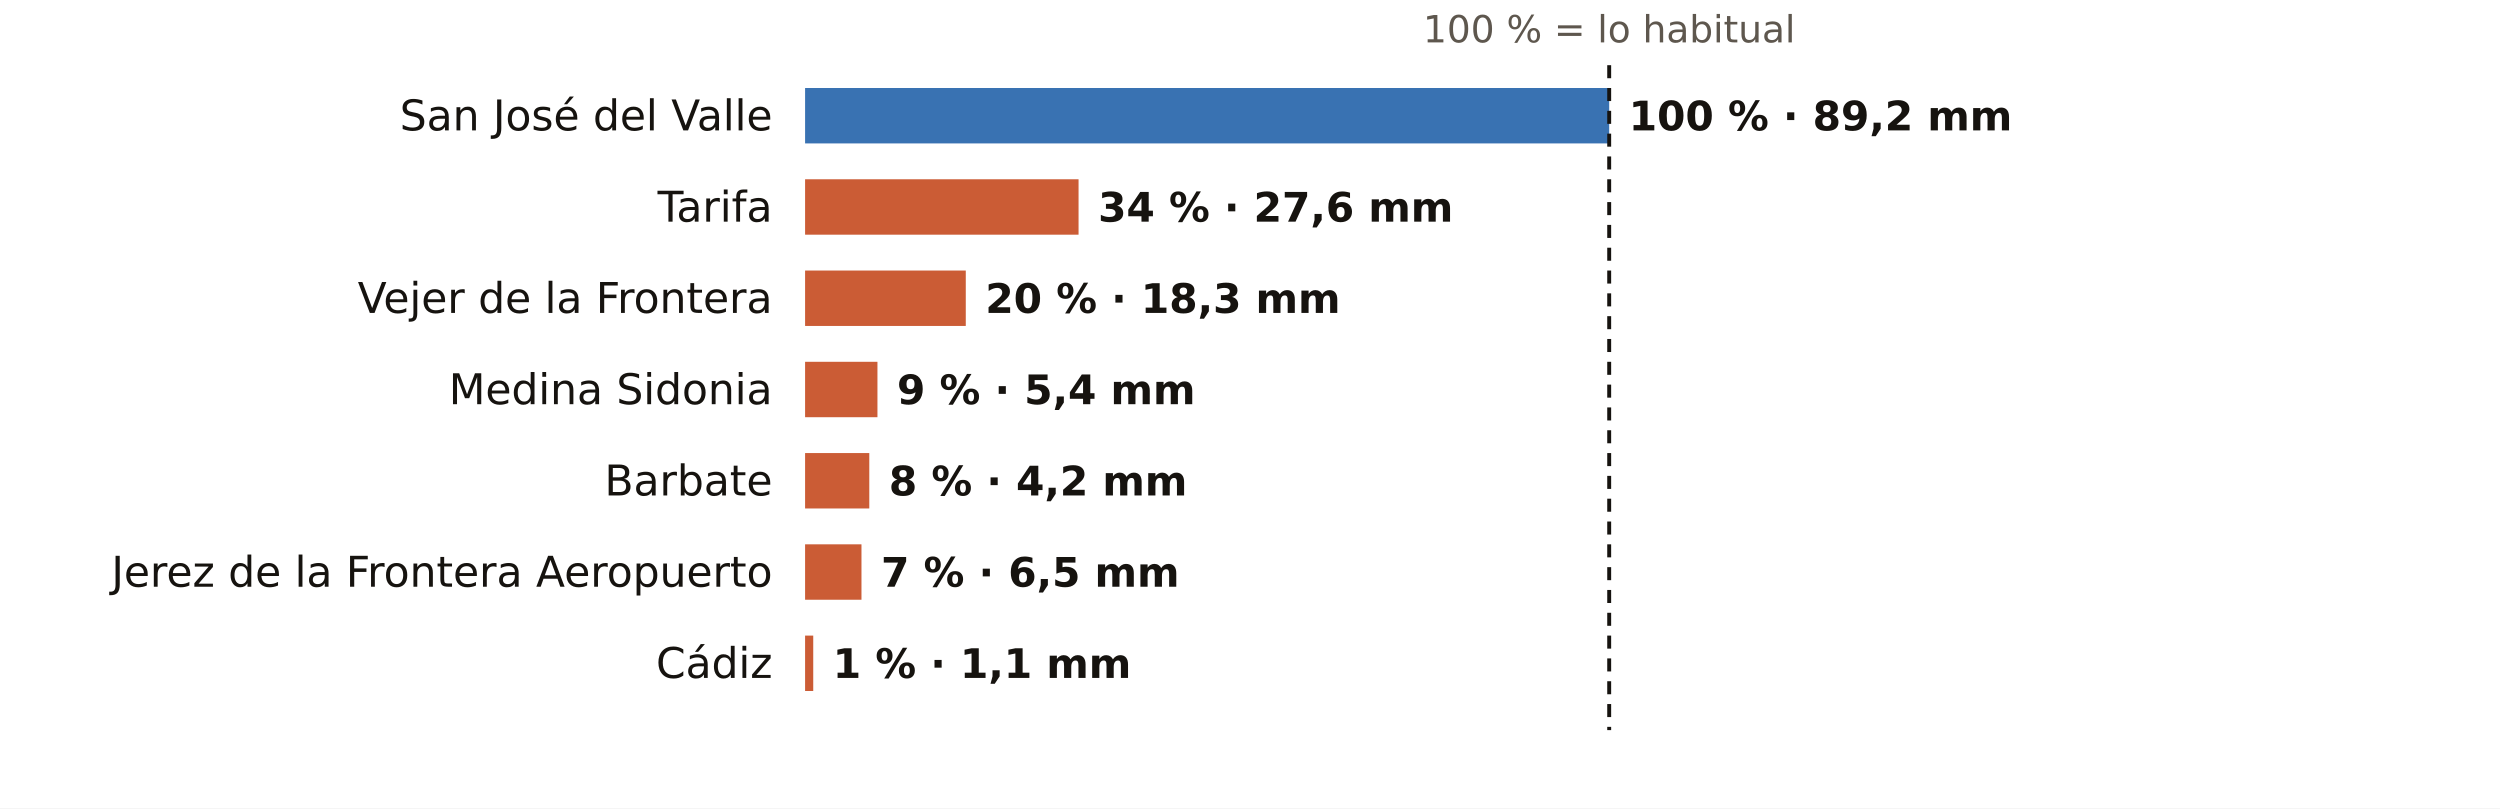
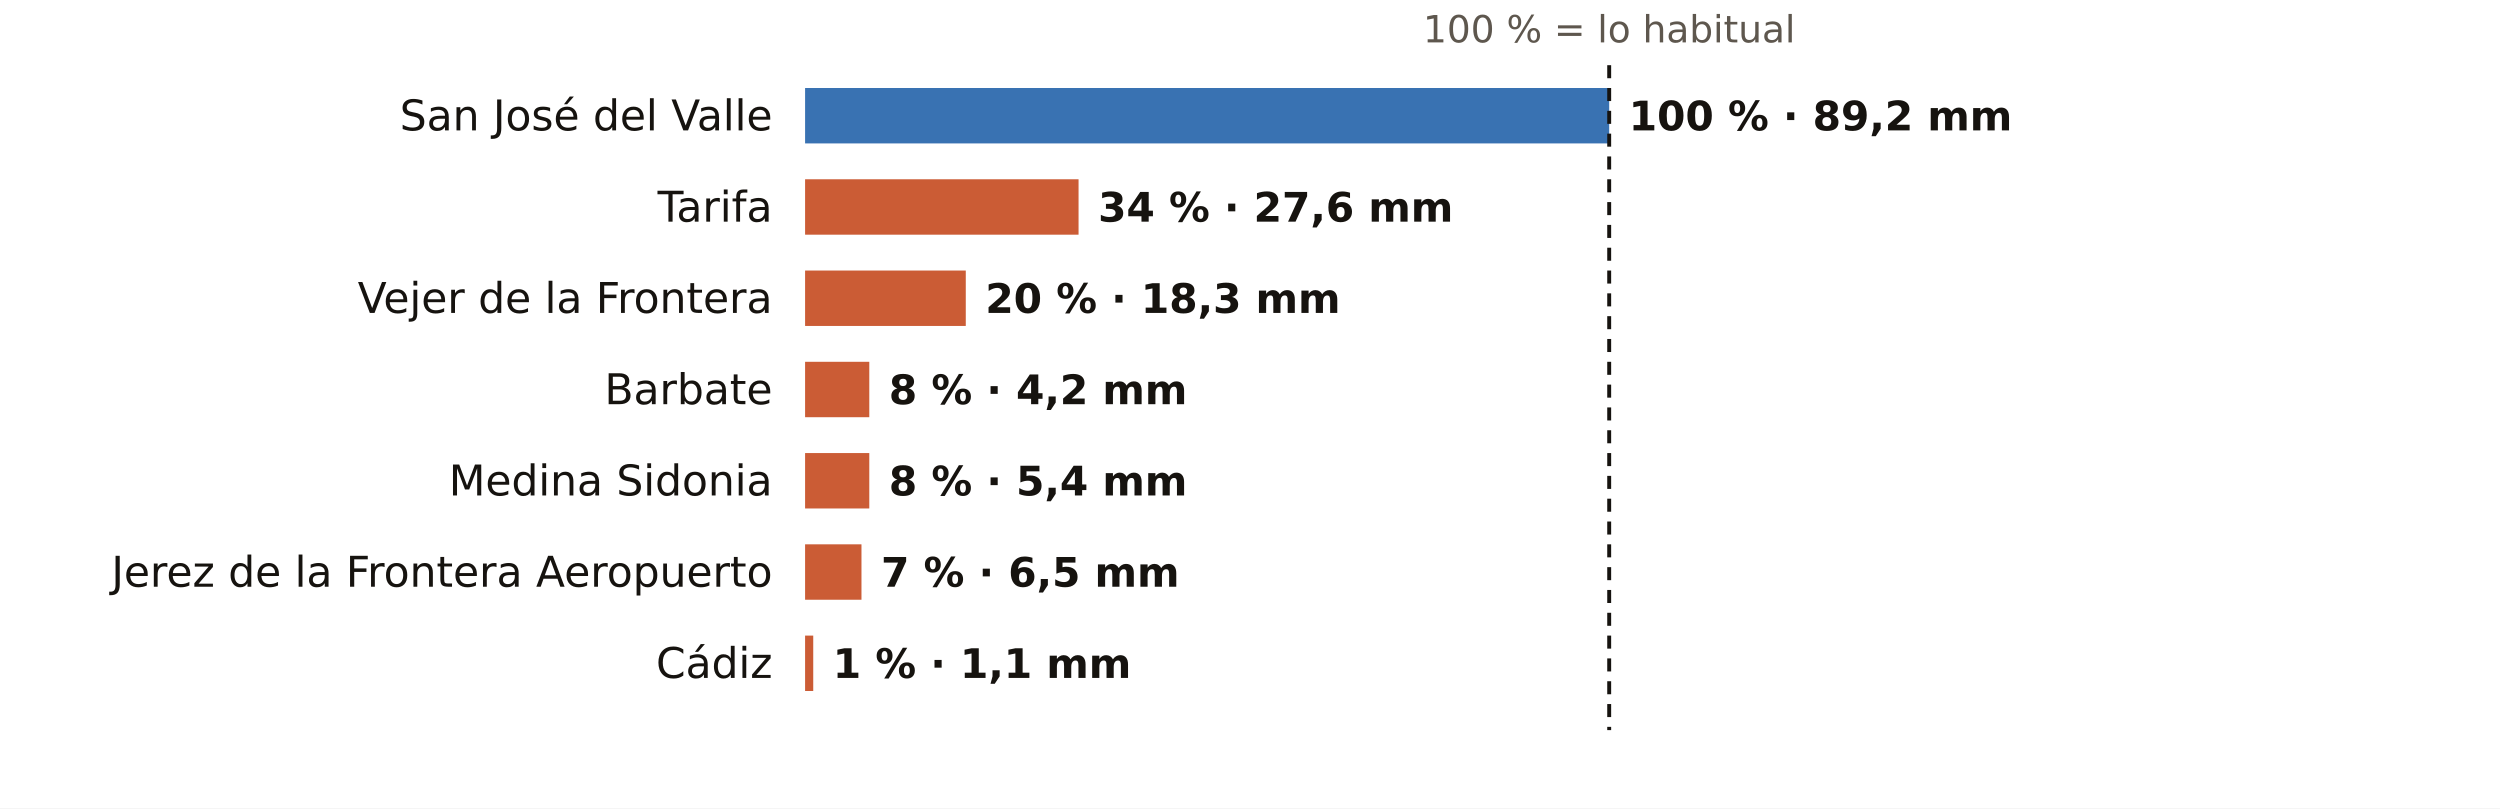
<svg xmlns="http://www.w3.org/2000/svg" viewBox="0 0 767 248" width="767" height="248" role="img" aria-label="El otoño en los pluviómetros de AEMET de Cádiz: % de lo habitual">
  <rect width="767" height="248" fill="#FFFFFF" />
  <text x="493.7" y="13.0" font-size="11.5" fill="#5E574E" text-anchor="middle" font-weight="400" font-family="Public Sans, DejaVu Sans, Arial, sans-serif">100 % = lo habitual</text>
  <text x="237.0" y="40.0" font-size="13" fill="#16130F" text-anchor="end" font-weight="500" font-family="Public Sans, DejaVu Sans, Arial, sans-serif">San José del Valle</text>
  <rect x="247" y="27" width="246.7" height="17" fill="#1F5FA8" opacity="0.88" />
  <text x="499.7" y="40.0" font-size="12.5" fill="#16130F" text-anchor="start" font-weight="600" font-family="Public Sans, DejaVu Sans, Arial, sans-serif">100 % · 89,2 mm</text>
  <text x="237.0" y="68.0" font-size="13" fill="#16130F" text-anchor="end" font-weight="500" font-family="Public Sans, DejaVu Sans, Arial, sans-serif">Tarifa</text>
  <rect x="247" y="55" width="83.9" height="17" fill="#C4461A" opacity="0.88" />
  <text x="336.9" y="68.0" font-size="12.5" fill="#16130F" text-anchor="start" font-weight="600" font-family="Public Sans, DejaVu Sans, Arial, sans-serif">34 % · 27,6 mm</text>
  <text x="237.0" y="96.0" font-size="13" fill="#16130F" text-anchor="end" font-weight="500" font-family="Public Sans, DejaVu Sans, Arial, sans-serif">Vejer de la Frontera</text>
  <rect x="247" y="83" width="49.3" height="17" fill="#C4461A" opacity="0.88" />
  <text x="302.3" y="96.0" font-size="12.5" fill="#16130F" text-anchor="start" font-weight="600" font-family="Public Sans, DejaVu Sans, Arial, sans-serif">20 % · 18,3 mm</text>
-   <text x="237.0" y="124.0" font-size="13" fill="#16130F" text-anchor="end" font-weight="500" font-family="Public Sans, DejaVu Sans, Arial, sans-serif">Medina Sidonia</text>
-   <rect x="247" y="111" width="22.2" height="17" fill="#C4461A" opacity="0.88" />
-   <text x="275.2" y="124.0" font-size="12.5" fill="#16130F" text-anchor="start" font-weight="600" font-family="Public Sans, DejaVu Sans, Arial, sans-serif">9 % · 5,4 mm</text>
-   <text x="237.0" y="152.0" font-size="13" fill="#16130F" text-anchor="end" font-weight="500" font-family="Public Sans, DejaVu Sans, Arial, sans-serif">Barbate</text>
+   <text x="237.0" y="124.0" font-size="13" fill="#16130F" text-anchor="end" font-weight="500" font-family="Public Sans, DejaVu Sans, Arial, sans-serif">Barbate</text>
+   <rect x="247" y="111" width="19.7" height="17" fill="#C4461A" opacity="0.88" />
+   <text x="272.7" y="124.0" font-size="12.5" fill="#16130F" text-anchor="start" font-weight="600" font-family="Public Sans, DejaVu Sans, Arial, sans-serif">8 % · 4,2 mm</text>
+   <text x="237.0" y="152.0" font-size="13" fill="#16130F" text-anchor="end" font-weight="500" font-family="Public Sans, DejaVu Sans, Arial, sans-serif">Medina Sidonia</text>
  <rect x="247" y="139" width="19.7" height="17" fill="#C4461A" opacity="0.88" />
-   <text x="272.7" y="152.0" font-size="12.5" fill="#16130F" text-anchor="start" font-weight="600" font-family="Public Sans, DejaVu Sans, Arial, sans-serif">8 % · 4,2 mm</text>
+   <text x="272.7" y="152.0" font-size="12.5" fill="#16130F" text-anchor="start" font-weight="600" font-family="Public Sans, DejaVu Sans, Arial, sans-serif">8 % · 5,4 mm</text>
  <text x="237.0" y="180.0" font-size="13" fill="#16130F" text-anchor="end" font-weight="500" font-family="Public Sans, DejaVu Sans, Arial, sans-serif">Jerez de la Frontera Aeropuerto</text>
  <rect x="247" y="167" width="17.3" height="17" fill="#C4461A" opacity="0.88" />
  <text x="270.3" y="180.0" font-size="12.5" fill="#16130F" text-anchor="start" font-weight="600" font-family="Public Sans, DejaVu Sans, Arial, sans-serif">7 % · 6,5 mm</text>
  <text x="237.0" y="208.0" font-size="13" fill="#16130F" text-anchor="end" font-weight="500" font-family="Public Sans, DejaVu Sans, Arial, sans-serif">Cádiz</text>
  <rect x="247" y="195" width="2.5" height="17" fill="#C4461A" opacity="0.88" />
  <text x="255.5" y="208.0" font-size="12.5" fill="#16130F" text-anchor="start" font-weight="600" font-family="Public Sans, DejaVu Sans, Arial, sans-serif">1 % · 1,1 mm</text>
  <line x1="493.7" x2="493.7" y1="20" y2="224" stroke="#16130F" stroke-width="1.2" stroke-dasharray="4 3" />
</svg>
